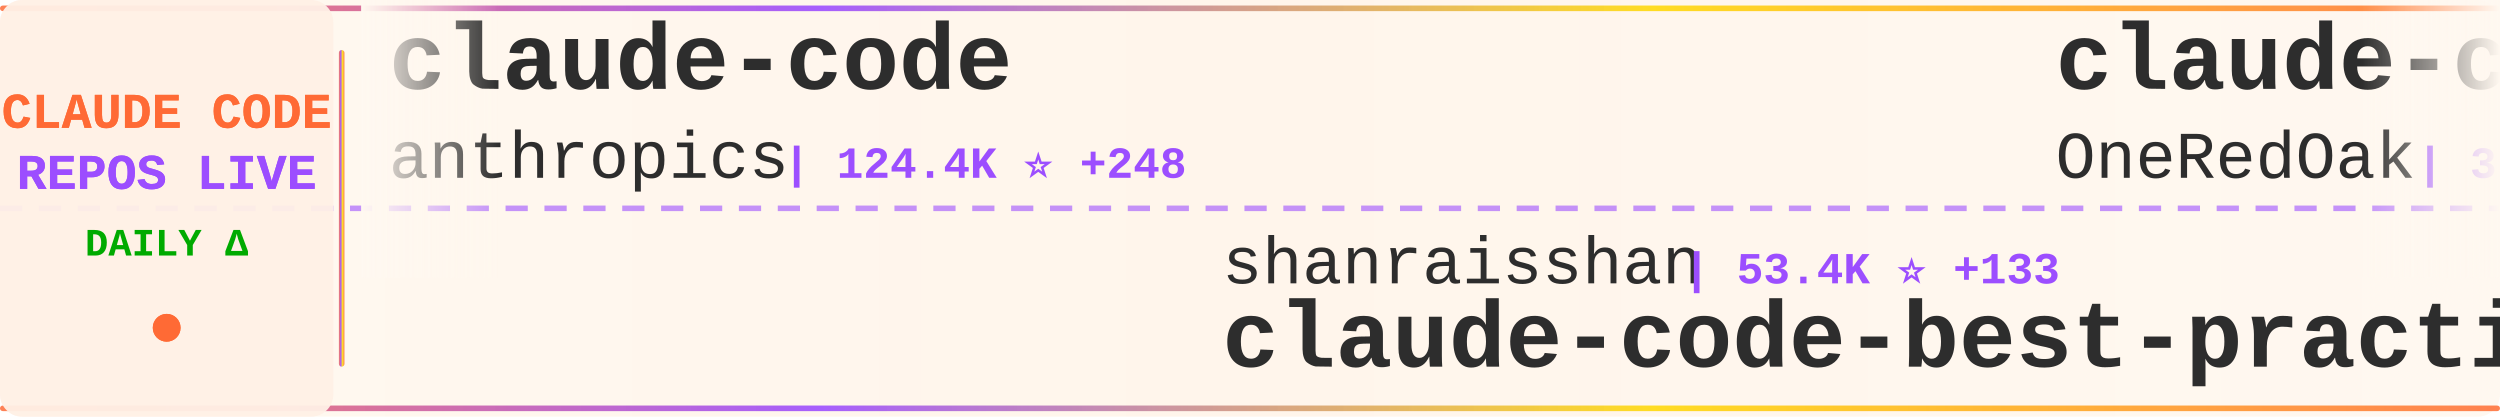
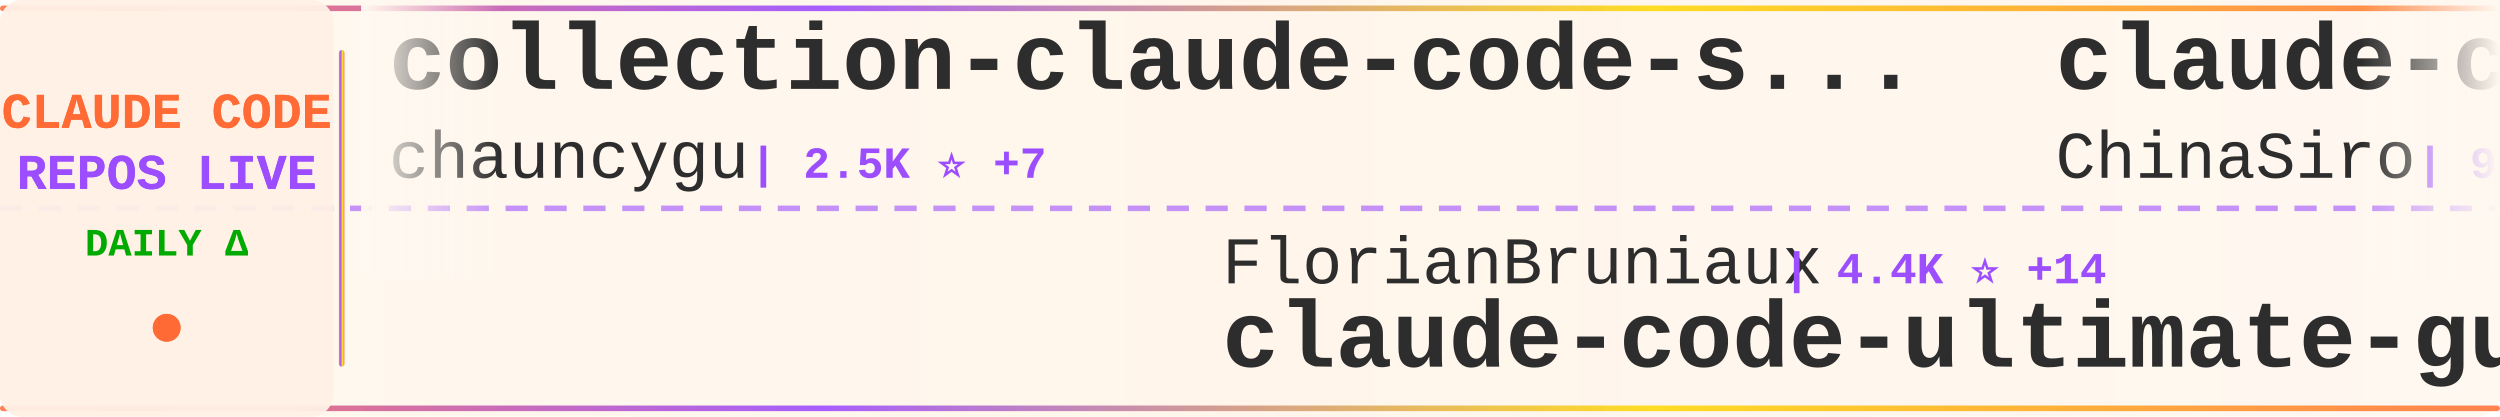
<svg xmlns="http://www.w3.org/2000/svg" width="900" height="150">
  <defs>
    <linearGradient id="tickerBg" x1="0%" y1="0%" x2="100%" y2="0%">
      <stop offset="0%" style="stop-color:#fff8f0;stop-opacity:0.98" />
      <stop offset="50%" style="stop-color:#fff5eb;stop-opacity:1" />
      <stop offset="100%" style="stop-color:#fff8f0;stop-opacity:0.98" />
    </linearGradient>
    <linearGradient id="borderGrad" x1="0%" y1="0%" x2="100%" y2="0%">
      <stop offset="0%" style="stop-color:#FF6B35;stop-opacity:0.85">
        <animate attributeName="stop-opacity" values="0.85;1;0.85" dur="2s" repeatCount="indefinite" />
      </stop>
      <stop offset="33%" style="stop-color:#9C4EFF;stop-opacity:0.9">
        <animate attributeName="stop-opacity" values="0.9;1;0.9" dur="2.2s" repeatCount="indefinite" />
      </stop>
      <stop offset="66%" style="stop-color:#FFD700;stop-opacity:0.85">
        <animate attributeName="stop-opacity" values="0.85;1;0.85" dur="1.8s" repeatCount="indefinite" />
      </stop>
      <stop offset="100%" style="stop-color:#FF6B35;stop-opacity:0.85">
        <animate attributeName="stop-opacity" values="0.85;1;0.85" dur="2s" repeatCount="indefinite" />
      </stop>
    </linearGradient>
    <filter id="textGlow">
      <feGaussianBlur stdDeviation="0.15" result="coloredBlur" />
      <feMerge>
        <feMergeNode in="coloredBlur" />
        <feMergeNode in="SourceGraphic" />
      </feMerge>
    </filter>
    <filter id="metricGlow">
      <feGaussianBlur stdDeviation="0.2" result="coloredBlur" />
      <feMerge>
        <feMergeNode in="coloredBlur" />
        <feMergeNode in="SourceGraphic" />
      </feMerge>
    </filter>
    <linearGradient id="leftFade" x1="0%" y1="0%" x2="100%" y2="0%">
      <stop offset="0%" style="stop-color:#fff8f0;stop-opacity:1" />
      <stop offset="100%" style="stop-color:#fff8f0;stop-opacity:0" />
    </linearGradient>
    <linearGradient id="rightFade" x1="0%" y1="0%" x2="100%" y2="0%">
      <stop offset="0%" style="stop-color:#fff8f0;stop-opacity:0" />
      <stop offset="100%" style="stop-color:#fff8f0;stop-opacity:1" />
    </linearGradient>
  </defs>
  <rect width="900" height="150" fill="url(#tickerBg)" rx="8" />
  <rect x="0" y="2" width="900" height="2" fill="url(#borderGrad)" rx="1" />
  <rect x="0" y="146" width="900" height="2" fill="url(#borderGrad)" rx="1" />
  <line x1="0" y1="75" x2="900" y2="75" stroke="#9C4EFF" stroke-width="2" stroke-dasharray="8 6" opacity="0.6" />
  <rect x="0" y="0" width="120" height="150" fill="#fff0e6" opacity="0.95" rx="8" />
  <text x="60" y="46" font-family="'Courier New', monospace" font-size="18" font-weight="bold" fill="#FF6B35" text-anchor="middle" filter="url(#textGlow)">
    CLAUDE CODE
  </text>
  <text x="60" y="68" font-family="'Courier New', monospace" font-size="18" font-weight="bold" fill="#9C4EFF" text-anchor="middle" filter="url(#textGlow)">
    REPOS LIVE
  </text>
  <text x="60" y="92" font-family="'Courier New', monospace" font-size="14" font-weight="bold" fill="#00aa00" text-anchor="middle">
    DAILY Δ
  </text>
  <circle cx="60" cy="118" r="5" fill="#FF6B35" filter="url(#metricGlow)">
    <animate attributeName="r" values="4;6;4" dur="1.5s" repeatCount="indefinite" />
    <animate attributeName="opacity" values="0.6;1;0.6" dur="1.5s" repeatCount="indefinite" />
  </circle>
  <rect x="122" y="18" width="2" height="114" fill="url(#borderGrad)" rx="1" />
  <clipPath id="tickerClip">
    <rect x="130" y="0" width="770" height="150" />
  </clipPath>
  <g clip-path="url(#tickerClip)">
    <g id="tickerItems">
      <animateTransform attributeName="transform" attributeType="XML" type="translate" from="0 0" to="-3000 0" dur="54s" repeatCount="indefinite" />
      <g transform="translate(0, 0)">
-         <text x="140" y="32" font-family="'Courier New', monospace" font-size="34" font-weight="bold" fill="#2d2d2d">claude-code</text>
-         <text x="140" y="64" font-family="'Courier New', monospace" font-size="24" font-weight="normal" fill="#2d2d2d" opacity="1.0">anthropics</text>
-         <text x="282" y="64" font-family="'Courier New', monospace" font-size="16" font-weight="bold" fill="#9C4EFF"> | 124.4K ⭐ +248</text>
+         <text x="140" y="32" font-family="'Courier New', monospace" font-size="34" font-weight="bold" fill="#2d2d2d">collection-claude-code-s...</text>
+         <text x="140" y="64" font-family="'Courier New', monospace" font-size="24" font-weight="normal" fill="#2d2d2d" opacity="1.0">chauncygu</text>
+         <text x="270" y="64" font-family="'Courier New', monospace" font-size="16" font-weight="bold" fill="#9C4EFF"> | 2.5K ⭐ +7</text>
      </g>
      <g transform="translate(300, 0)">
-         <text x="140" y="102" font-family="'Courier New', monospace" font-size="24" font-weight="normal" fill="#2d2d2d" opacity="1.0">shanraisshan</text>
-         <text x="306" y="102" font-family="'Courier New', monospace" font-size="16" font-weight="bold" fill="#9C4EFF"> | 53.4K ⭐ +133</text>
-         <text x="140" y="132" font-family="'Courier New', monospace" font-size="34" font-weight="bold" fill="#2d2d2d">claude-code-best-practic...</text>
+         <text x="140" y="102" font-family="'Courier New', monospace" font-size="24" font-weight="normal" fill="#2d2d2d" opacity="1.0">FlorianBruniaux</text>
+         <text x="342" y="102" font-family="'Courier New', monospace" font-size="16" font-weight="bold" fill="#9C4EFF"> | 4.4K ⭐ +14</text>
+         <text x="140" y="132" font-family="'Courier New', monospace" font-size="34" font-weight="bold" fill="#2d2d2d">claude-code-ultimate-gui...</text>
      </g>
      <g transform="translate(600, 0)">
-         <text x="140" y="32" font-family="'Courier New', monospace" font-size="34" font-weight="bold" fill="#2d2d2d">claude-code-workflows</text>
-         <text x="140" y="64" font-family="'Courier New', monospace" font-size="24" font-weight="normal" fill="#2d2d2d" opacity="1.0">OneRedOak</text>
-         <text x="270" y="64" font-family="'Courier New', monospace" font-size="16" font-weight="bold" fill="#9C4EFF"> | 3.8K ⭐ +4</text>
+         <text x="140" y="32" font-family="'Courier New', monospace" font-size="34" font-weight="bold" fill="#2d2d2d">claude-code-sourcemap</text>
+         <text x="140" y="64" font-family="'Courier New', monospace" font-size="24" font-weight="normal" fill="#2d2d2d" opacity="1.0">ChinaSiro</text>
+         <text x="270" y="64" font-family="'Courier New', monospace" font-size="16" font-weight="bold" fill="#9C4EFF"> | 9.2K ⭐ +6</text>
      </g>
      <g transform="translate(900, 0)">
-         <text x="140" y="102" font-family="'Courier New', monospace" font-size="24" font-weight="normal" fill="#2d2d2d" opacity="1.0">lst97</text>
-         <text x="222" y="102" font-family="'Courier New', monospace" font-size="16" font-weight="bold" fill="#9C4EFF"> | 1.6K ⭐</text>
-         <text x="140" y="132" font-family="'Courier New', monospace" font-size="34" font-weight="bold" fill="#2d2d2d">claude-code-sub-agents</text>
+         <text x="140" y="102" font-family="'Courier New', monospace" font-size="24" font-weight="normal" fill="#2d2d2d" opacity="1.0">shareAI-lab</text>
+         <text x="294" y="102" font-family="'Courier New', monospace" font-size="16" font-weight="bold" fill="#9C4EFF"> | 61.0K ⭐ +188</text>
+         <text x="140" y="132" font-family="'Courier New', monospace" font-size="34" font-weight="bold" fill="#2d2d2d">learn-claude-code</text>
      </g>
      <g transform="translate(1200, 0)">
-         <text x="140" y="32" font-family="'Courier New', monospace" font-size="34" font-weight="bold" fill="#2d2d2d">oh-my-claudecode</text>
-         <text x="140" y="64" font-family="'Courier New', monospace" font-size="24" font-weight="normal" fill="#2d2d2d" opacity="1.0">Yeachan-Heo</text>
-         <text x="294" y="64" font-family="'Courier New', monospace" font-size="16" font-weight="bold" fill="#9C4EFF"> | 34.1K ⭐ +70</text>
+         <text x="140" y="32" font-family="'Courier New', monospace" font-size="34" font-weight="bold" fill="#2d2d2d">antigravity-awesome-skil...</text>
+         <text x="140" y="64" font-family="'Courier New', monospace" font-size="24" font-weight="normal" fill="#2d2d2d" opacity="1.0">sickn33</text>
+         <text x="246" y="64" font-family="'Courier New', monospace" font-size="16" font-weight="bold" fill="#9C4EFF"> | 37.8K ⭐ +108</text>
      </g>
      <g transform="translate(1500, 0)">
-         <text x="140" y="102" font-family="'Courier New', monospace" font-size="24" font-weight="normal" fill="#2d2d2d" opacity="1.0">carlvellotti</text>
-         <text x="306" y="102" font-family="'Courier New', monospace" font-size="16" font-weight="bold" fill="#9C4EFF"> | 2.0K ⭐ +4</text>
-         <text x="140" y="132" font-family="'Courier New', monospace" font-size="34" font-weight="bold" fill="#2d2d2d">claude-code-pm-course</text>
+         <text x="140" y="102" font-family="'Courier New', monospace" font-size="24" font-weight="normal" fill="#2d2d2d" opacity="1.0">claude-code-best</text>
+         <text x="354" y="102" font-family="'Courier New', monospace" font-size="16" font-weight="bold" fill="#9C4EFF"> | 18.4K ⭐ +48</text>
+         <text x="140" y="132" font-family="'Courier New', monospace" font-size="34" font-weight="bold" fill="#2d2d2d">claude-code</text>
      </g>
      <g transform="translate(1800, 0)">
        <text x="140" y="32" font-family="'Courier New', monospace" font-size="34" font-weight="bold" fill="#2d2d2d">claude-code</text>
-         <text x="140" y="64" font-family="'Courier New', monospace" font-size="24" font-weight="normal" fill="#2d2d2d" opacity="1.0">jarmuine</text>
-         <text x="258" y="64" font-family="'Courier New', monospace" font-size="16" font-weight="bold" fill="#9C4EFF"> | 2.1K ⭐ +2</text>
+         <text x="140" y="64" font-family="'Courier New', monospace" font-size="24" font-weight="normal" fill="#2d2d2d" opacity="1.0">T-Lab-CUHKSZ</text>
+         <text x="306" y="64" font-family="'Courier New', monospace" font-size="16" font-weight="bold" fill="#9C4EFF"> | 311 ⭐ +1</text>
      </g>
      <g transform="translate(2100, 0)">
-         <text x="140" y="102" font-family="'Courier New', monospace" font-size="24" font-weight="normal" fill="#2d2d2d" opacity="1.0">Donchitos</text>
-         <text x="270" y="102" font-family="'Courier New', monospace" font-size="16" font-weight="bold" fill="#9C4EFF"> | 19.0K ⭐ +141</text>
-         <text x="140" y="132" font-family="'Courier New', monospace" font-size="34" font-weight="bold" fill="#2d2d2d">Claude-Code-Game-Studios</text>
+         <text x="140" y="102" font-family="'Courier New', monospace" font-size="24" font-weight="normal" fill="#2d2d2d" opacity="1.0">VineeTagarwaL-code</text>
+         <text x="378" y="102" font-family="'Courier New', monospace" font-size="16" font-weight="bold" fill="#9C4EFF"> | 274 ⭐</text>
+         <text x="140" y="132" font-family="'Courier New', monospace" font-size="34" font-weight="bold" fill="#2d2d2d">claude-code</text>
      </g>
      <g transform="translate(2400, 0)">
-         <text x="140" y="32" font-family="'Courier New', monospace" font-size="34" font-weight="bold" fill="#2d2d2d">claude-code</text>
-         <text x="140" y="64" font-family="'Courier New', monospace" font-size="24" font-weight="normal" fill="#2d2d2d" opacity="1.0">chiragjoshi12</text>
-         <text x="318" y="64" font-family="'Courier New', monospace" font-size="16" font-weight="bold" fill="#9C4EFF"> | 202 ⭐ +1</text>
+         <text x="140" y="32" font-family="'Courier New', monospace" font-size="34" font-weight="bold" fill="#2d2d2d">claude-code-prompts</text>
+         <text x="140" y="64" font-family="'Courier New', monospace" font-size="24" font-weight="normal" fill="#2d2d2d" opacity="1.0">repowise-dev</text>
+         <text x="306" y="64" font-family="'Courier New', monospace" font-size="16" font-weight="bold" fill="#9C4EFF"> | 1.0K ⭐ +3</text>
      </g>
      <g transform="translate(2700, 0)">
-         <text x="140" y="102" font-family="'Courier New', monospace" font-size="24" font-weight="normal" fill="#2d2d2d" opacity="1.0">wanshuiyin</text>
-         <text x="282" y="102" font-family="'Courier New', monospace" font-size="16" font-weight="bold" fill="#9C4EFF"> | 9.7K ⭐ +213</text>
-         <text x="140" y="132" font-family="'Courier New', monospace" font-size="34" font-weight="bold" fill="#2d2d2d">Auto-claude-code-researc...</text>
+         <text x="140" y="102" font-family="'Courier New', monospace" font-size="24" font-weight="normal" fill="#2d2d2d" opacity="1.0">lowcortisolprogrammer</text>
+         <text x="414" y="102" font-family="'Courier New', monospace" font-size="16" font-weight="bold" fill="#9C4EFF"> | 172 ⭐</text>
+         <text x="140" y="132" font-family="'Courier New', monospace" font-size="34" font-weight="bold" fill="#2d2d2d">claude-code</text>
      </g>
      <g transform="translate(3000, 0)">
-         <text x="140" y="32" font-family="'Courier New', monospace" font-size="34" font-weight="bold" fill="#2d2d2d">claude-code</text>
-         <text x="140" y="64" font-family="'Courier New', monospace" font-size="24" font-weight="normal" fill="#2d2d2d" opacity="1.0">anthropics</text>
-         <text x="282" y="64" font-family="'Courier New', monospace" font-size="16" font-weight="bold" fill="#9C4EFF"> | 124.4K ⭐ +248</text>
+         <text x="140" y="32" font-family="'Courier New', monospace" font-size="34" font-weight="bold" fill="#2d2d2d">collection-claude-code-s...</text>
+         <text x="140" y="64" font-family="'Courier New', monospace" font-size="24" font-weight="normal" fill="#2d2d2d" opacity="1.0">chauncygu</text>
+         <text x="270" y="64" font-family="'Courier New', monospace" font-size="16" font-weight="bold" fill="#9C4EFF"> | 2.5K ⭐ +7</text>
      </g>
      <g transform="translate(3300, 0)">
-         <text x="140" y="102" font-family="'Courier New', monospace" font-size="24" font-weight="normal" fill="#2d2d2d" opacity="1.0">shanraisshan</text>
-         <text x="306" y="102" font-family="'Courier New', monospace" font-size="16" font-weight="bold" fill="#9C4EFF"> | 53.4K ⭐ +133</text>
-         <text x="140" y="132" font-family="'Courier New', monospace" font-size="34" font-weight="bold" fill="#2d2d2d">claude-code-best-practic...</text>
+         <text x="140" y="102" font-family="'Courier New', monospace" font-size="24" font-weight="normal" fill="#2d2d2d" opacity="1.0">FlorianBruniaux</text>
+         <text x="342" y="102" font-family="'Courier New', monospace" font-size="16" font-weight="bold" fill="#9C4EFF"> | 4.4K ⭐ +14</text>
+         <text x="140" y="132" font-family="'Courier New', monospace" font-size="34" font-weight="bold" fill="#2d2d2d">claude-code-ultimate-gui...</text>
      </g>
      <g transform="translate(3600, 0)">
-         <text x="140" y="32" font-family="'Courier New', monospace" font-size="34" font-weight="bold" fill="#2d2d2d">claude-code-workflows</text>
-         <text x="140" y="64" font-family="'Courier New', monospace" font-size="24" font-weight="normal" fill="#2d2d2d" opacity="1.0">OneRedOak</text>
-         <text x="270" y="64" font-family="'Courier New', monospace" font-size="16" font-weight="bold" fill="#9C4EFF"> | 3.8K ⭐ +4</text>
+         <text x="140" y="32" font-family="'Courier New', monospace" font-size="34" font-weight="bold" fill="#2d2d2d">claude-code-sourcemap</text>
+         <text x="140" y="64" font-family="'Courier New', monospace" font-size="24" font-weight="normal" fill="#2d2d2d" opacity="1.0">ChinaSiro</text>
+         <text x="270" y="64" font-family="'Courier New', monospace" font-size="16" font-weight="bold" fill="#9C4EFF"> | 9.2K ⭐ +6</text>
      </g>
      <g transform="translate(3900, 0)">
-         <text x="140" y="102" font-family="'Courier New', monospace" font-size="24" font-weight="normal" fill="#2d2d2d" opacity="1.0">lst97</text>
-         <text x="222" y="102" font-family="'Courier New', monospace" font-size="16" font-weight="bold" fill="#9C4EFF"> | 1.6K ⭐</text>
-         <text x="140" y="132" font-family="'Courier New', monospace" font-size="34" font-weight="bold" fill="#2d2d2d">claude-code-sub-agents</text>
+         <text x="140" y="102" font-family="'Courier New', monospace" font-size="24" font-weight="normal" fill="#2d2d2d" opacity="1.0">shareAI-lab</text>
+         <text x="294" y="102" font-family="'Courier New', monospace" font-size="16" font-weight="bold" fill="#9C4EFF"> | 61.0K ⭐ +188</text>
+         <text x="140" y="132" font-family="'Courier New', monospace" font-size="34" font-weight="bold" fill="#2d2d2d">learn-claude-code</text>
      </g>
    </g>
  </g>
  <rect x="130" y="0" width="50" height="100" fill="url(#leftFade)" />
  <rect x="850" y="0" width="50" height="100" fill="url(#rightFade)" />
</svg>
